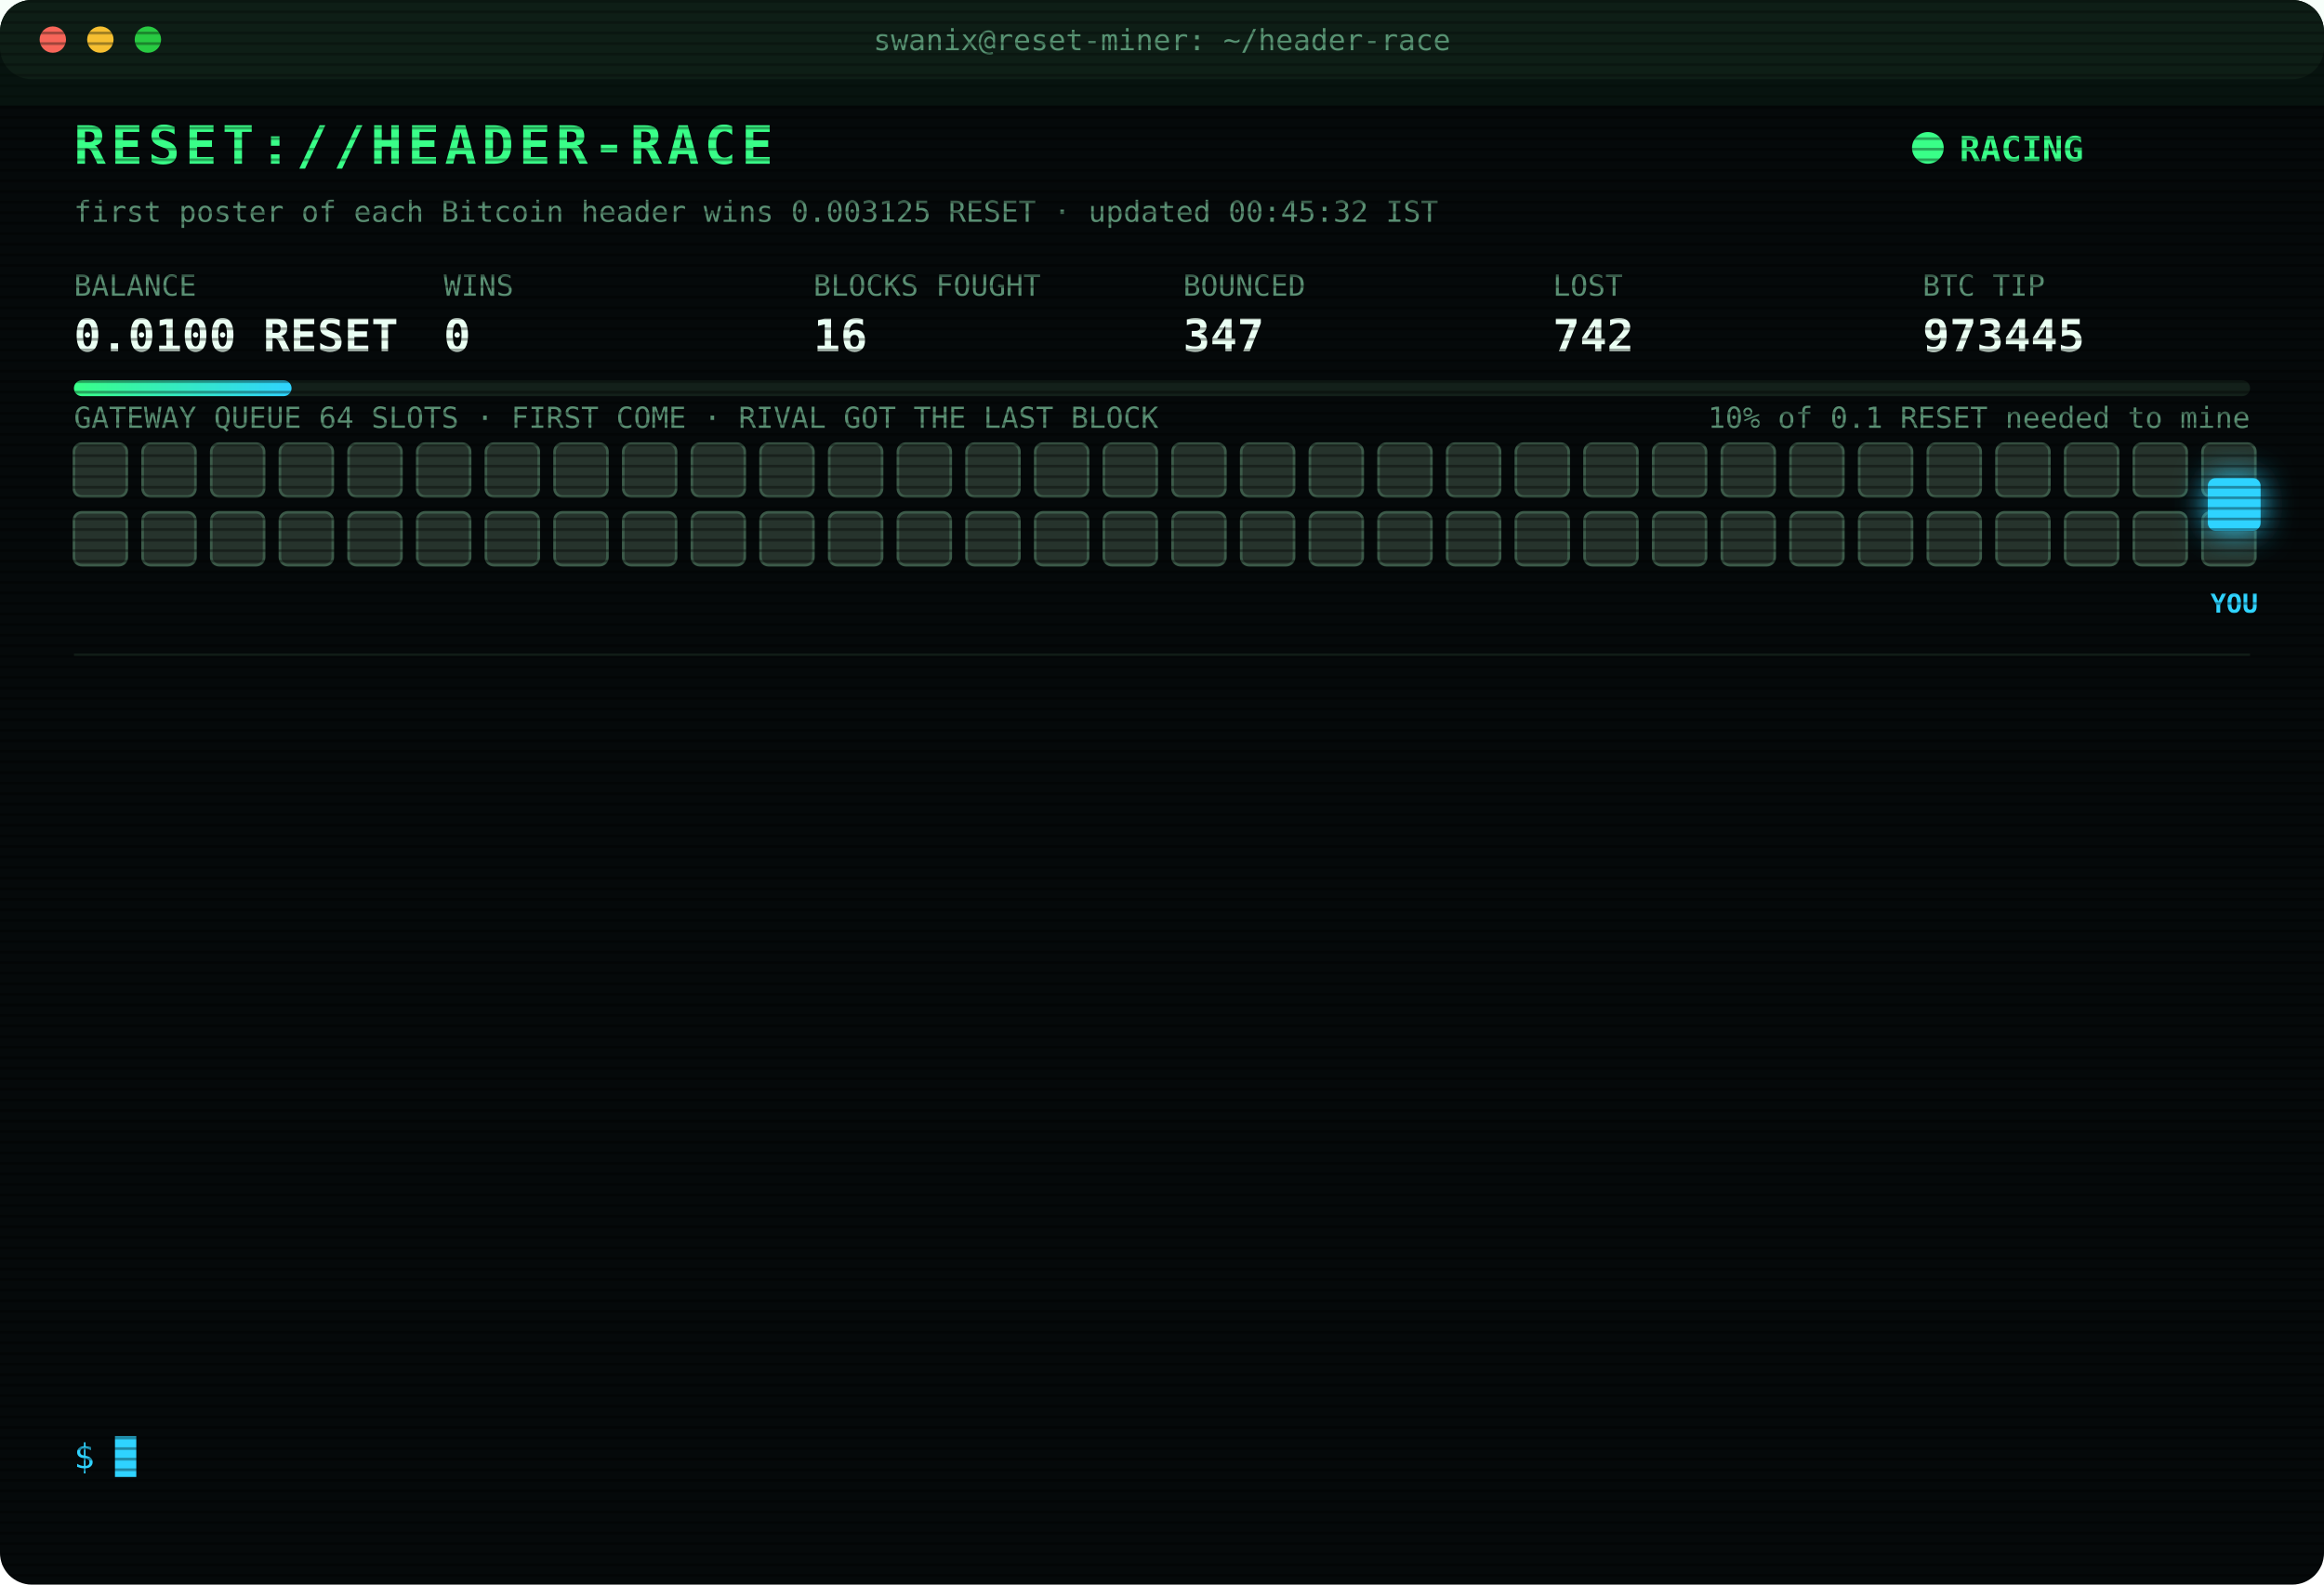
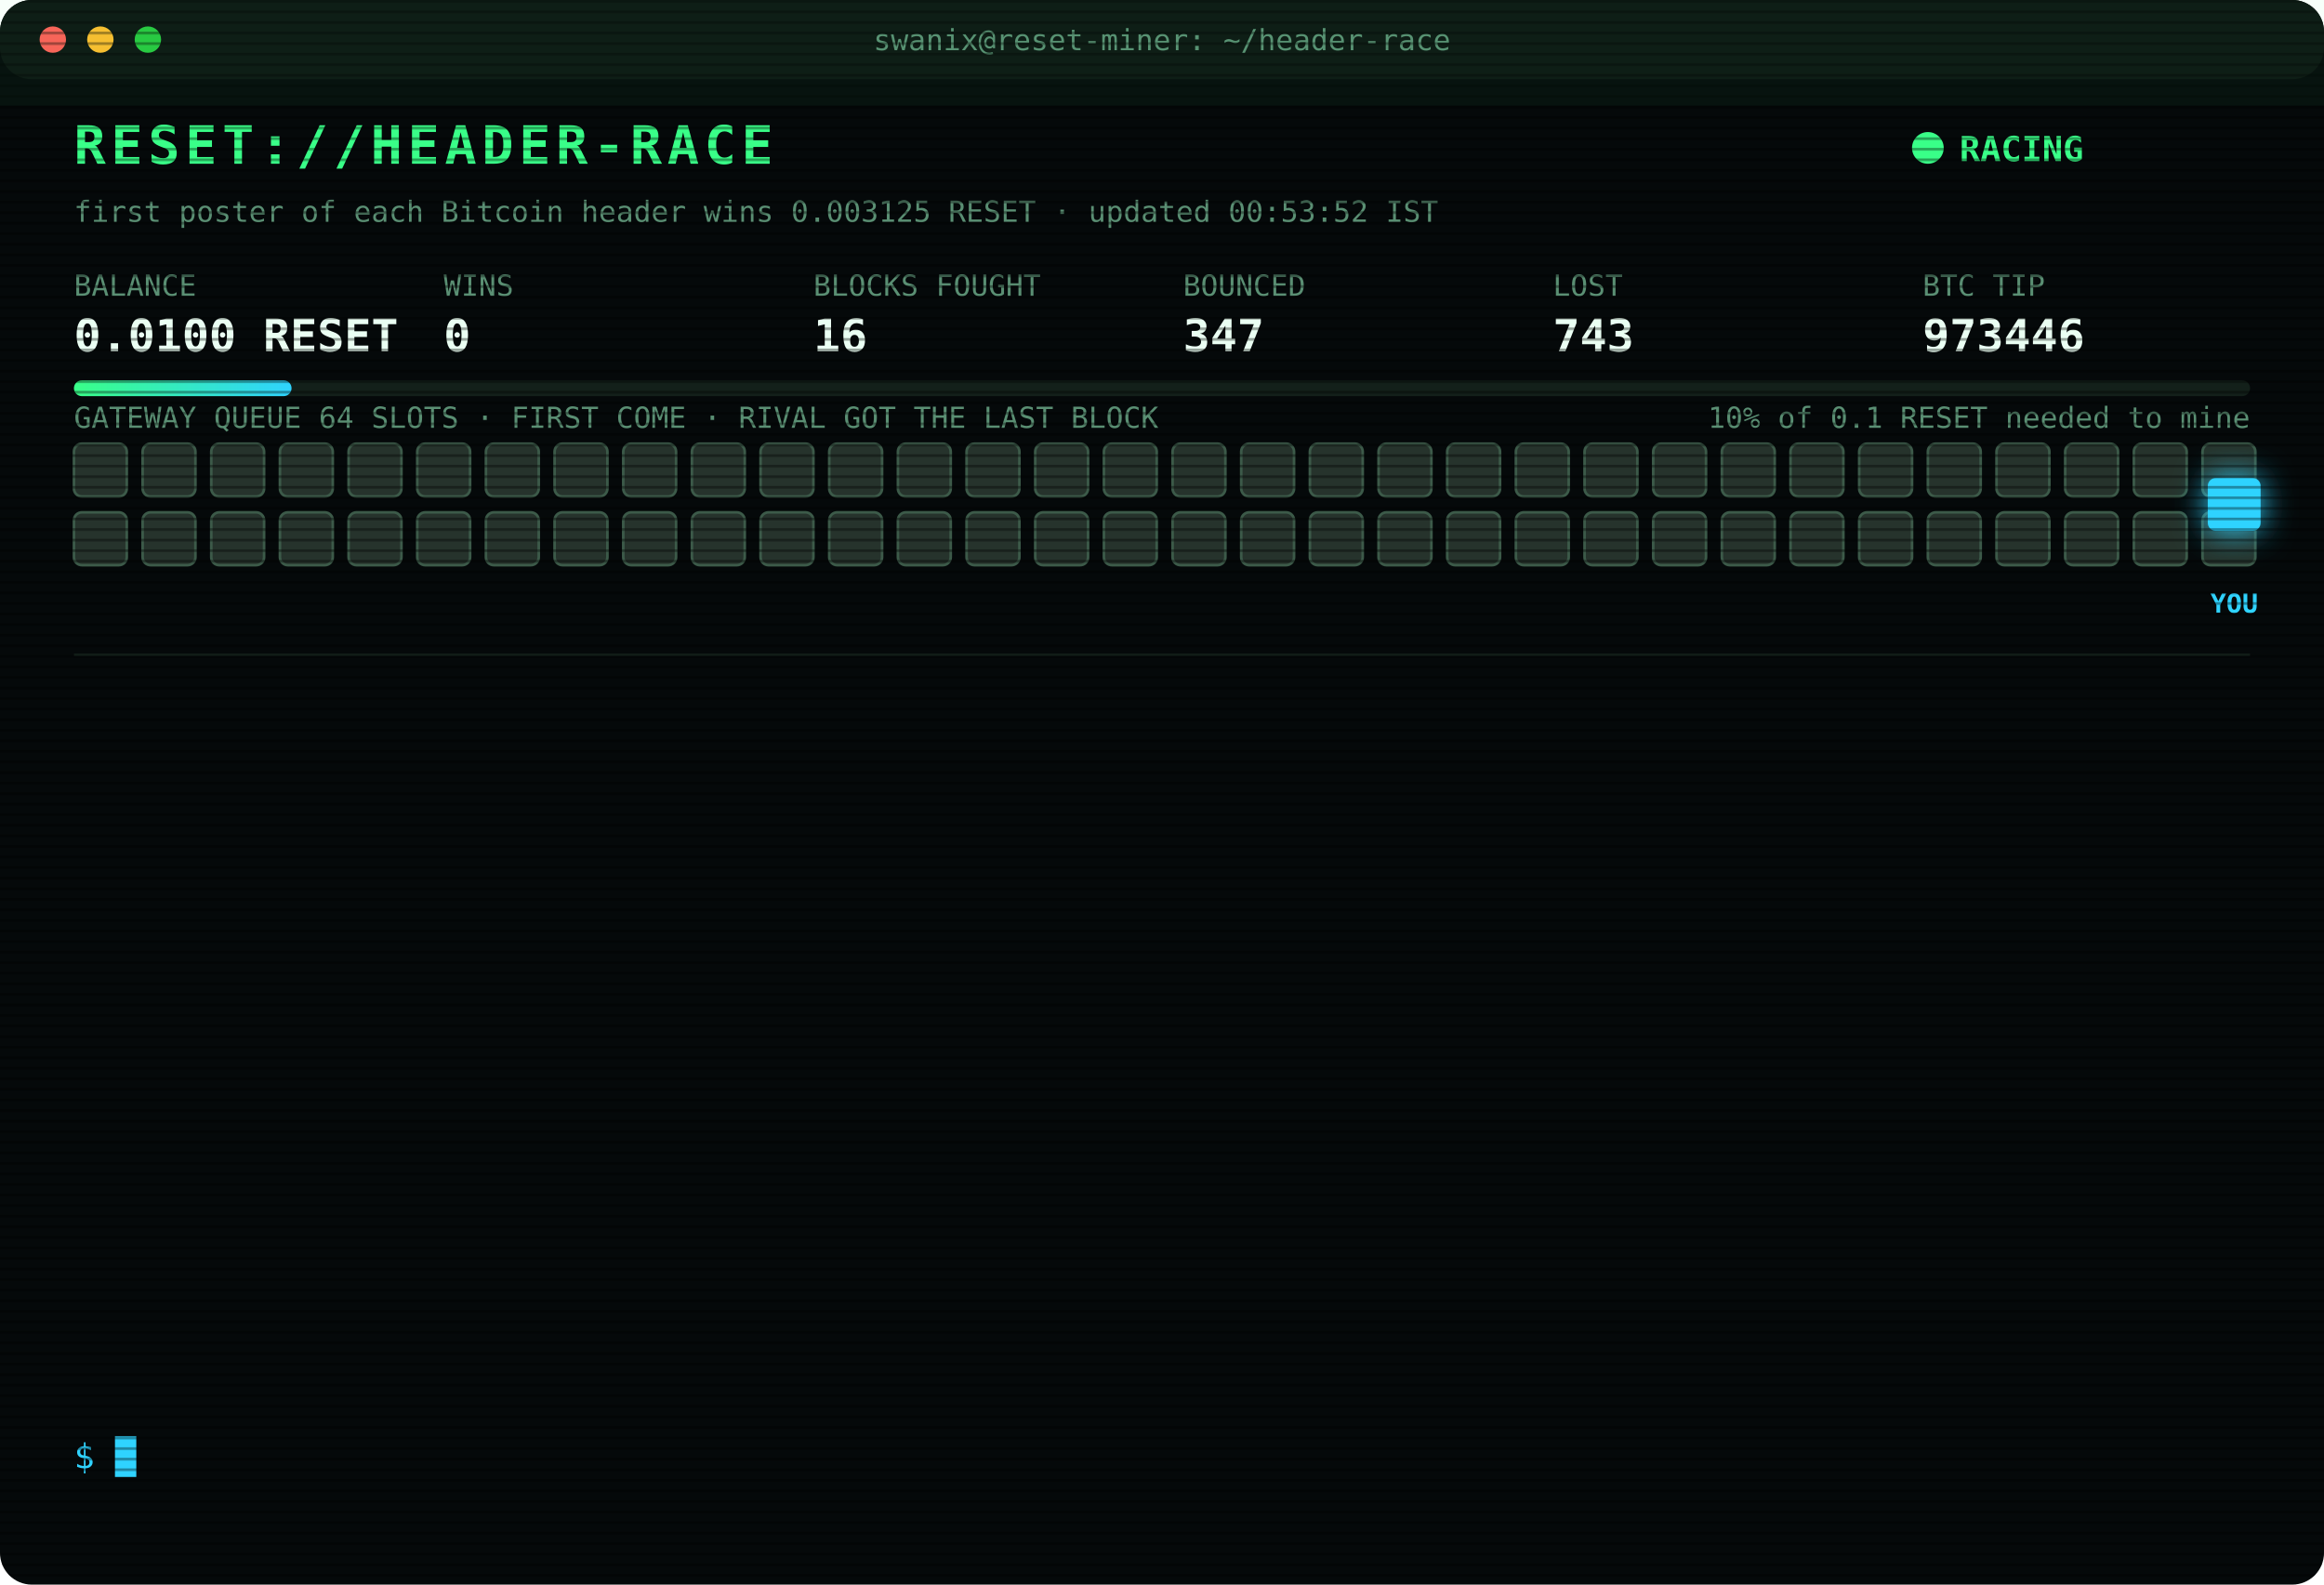
<svg xmlns="http://www.w3.org/2000/svg" width="880" height="600" viewBox="0 0 880 600" font-family="ui-monospace,SFMono-Regular,Menlo,Consolas,monospace">
  <style>
text{font-size:13px;fill:#7CFFB2}
.title{font-size:20px;font-weight:700;fill:#39FF88;letter-spacing:2px;animation:glitch 3s infinite steps(1)}
.sub{fill:#2fd3ff}.k{fill:#5a8f73;font-size:11px}.v{font-size:17px;font-weight:700;fill:#eafff3}
.ts{fill:#3f6b56}.boot{fill:#2fd3ff}.dim{fill:#5a8f73}.bad{fill:#ff4d6d}.warn{fill:#ffd23f}.mag{fill:#ff5cf0}.win{fill:#39FF88;font-weight:700}
.tag{font-size:10px;fill:#2fd3ff;font-weight:700}
.rival{fill:#26332c;stroke:#3c5a49;animation:jam 1.2s infinite alternate}
.idle{fill:#141c18;stroke:#22302a;animation:breathe 4s infinite}
.me{fill:#2fd3ff;filter:drop-shadow(0 0 6px #2fd3ff)}
.hover{animation:nudge 1.1s infinite ease-in-out}.bounce{animation:kick 1.4s infinite}
.ln{opacity:0;animation:in .4s forwards}
.cur{animation:blink 1s infinite steps(1)}
.scan{animation:scan 6s infinite linear}
.led{animation:blink 1.4s infinite}
@keyframes in{from{opacity:0;transform:translateX(-6px)}to{opacity:1;transform:none}}
@keyframes blink{50%{opacity:0}}
@keyframes jam{to{fill:#33463b}}
@keyframes breathe{50%{opacity:.4}}
@keyframes nudge{50%{transform:translateX(-10px)}}
@keyframes kick{0%,100%{transform:none}30%{transform:translateX(-14px)}55%{transform:translateX(10px) translateY(-6px)}}
@keyframes glitch{0%,92%{transform:none}93%{transform:translateX(2px);fill:#ff4d6d}95%{transform:translateX(-2px);fill:#2fd3ff}97%{transform:none}}
@keyframes scan{from{transform:translateY(-40px)}to{transform:translateY(600px)}}
</style>
  <defs>
    <pattern id="sl" width="4" height="4" patternUnits="userSpaceOnUse">
      <rect width="4" height="1" fill="#000" opacity=".35" />
    </pattern>
    <linearGradient id="bar">
      <stop offset="0" stop-color="#39FF88" />
      <stop offset="1" stop-color="#2fd3ff" />
    </linearGradient>
  </defs>
  <rect width="880" height="600" rx="12" fill="#05090a" />
  <rect width="880" height="30" rx="12" fill="#0d1512" />
  <circle cx="20" cy="15" r="5" fill="#ff5f57" />
  <circle cx="38" cy="15" r="5" fill="#febc2e" />
  <circle cx="56" cy="15" r="5" fill="#28c840" />
  <text x="440" y="19" text-anchor="middle" class="k">swanix@reset-miner: ~/header-race</text>
  <text x="28" y="62" class="title">RESET://HEADER-RACE</text>
  <circle class="led" cx="730" cy="56" r="6" fill="#39FF88" />
  <text x="742" y="61" class="win">RACING</text>
-   <text x="28" y="84" class="k">first poster of each Bitcoin header wins 0.003125 RESET · updated 00:45:32 IST</text>
+   <text x="28" y="84" class="k">first poster of each Bitcoin header wins 0.003125 RESET · updated 00:53:52 IST</text>
  <text x="28" y="112" class="k">BALANCE</text>
  <text x="28" y="133" class="v">0.0100 RESET</text>
  <text x="168" y="112" class="k">WINS</text>
  <text x="168" y="133" class="v">0</text>
  <text x="308" y="112" class="k">BLOCKS FOUGHT</text>
  <text x="308" y="133" class="v">16</text>
  <text x="448" y="112" class="k">BOUNCED</text>
  <text x="448" y="133" class="v">347</text>
  <text x="588" y="112" class="k">LOST</text>
-   <text x="588" y="133" class="v">742</text>
+   <text x="588" y="133" class="v">743</text>
  <text x="728" y="112" class="k">BTC TIP</text>
-   <text x="728" y="133" class="v">973445</text>
+   <text x="728" y="133" class="v">973446</text>
  <rect x="28" y="144" width="824" height="6" rx="3" fill="#13201a" />
  <rect x="28" y="144" width="82.4" height="6" rx="3" fill="url(#bar)" />
  <text x="852" y="162" text-anchor="end" class="k">10% of 0.1 RESET needed to mine</text>
  <text x="28" y="162" class="k">GATEWAY QUEUE 64 SLOTS · FIRST COME · RIVAL GOT THE LAST BLOCK</text>
  <rect class="rival" x="28" y="168" width="20" height="20" rx="3" style="animation-delay:0.00s" />
  <rect class="rival" x="54" y="168" width="20" height="20" rx="3" style="animation-delay:0.05s" />
  <rect class="rival" x="80" y="168" width="20" height="20" rx="3" style="animation-delay:0.10s" />
  <rect class="rival" x="106" y="168" width="20" height="20" rx="3" style="animation-delay:0.15s" />
  <rect class="rival" x="132" y="168" width="20" height="20" rx="3" style="animation-delay:0.20s" />
  <rect class="rival" x="158" y="168" width="20" height="20" rx="3" style="animation-delay:0.25s" />
  <rect class="rival" x="184" y="168" width="20" height="20" rx="3" style="animation-delay:0.30s" />
  <rect class="rival" x="210" y="168" width="20" height="20" rx="3" style="animation-delay:0.35s" />
  <rect class="rival" x="236" y="168" width="20" height="20" rx="3" style="animation-delay:0.40s" />
  <rect class="rival" x="262" y="168" width="20" height="20" rx="3" style="animation-delay:0.45s" />
  <rect class="rival" x="288" y="168" width="20" height="20" rx="3" style="animation-delay:0.50s" />
  <rect class="rival" x="314" y="168" width="20" height="20" rx="3" style="animation-delay:0.55s" />
  <rect class="rival" x="340" y="168" width="20" height="20" rx="3" style="animation-delay:0.60s" />
  <rect class="rival" x="366" y="168" width="20" height="20" rx="3" style="animation-delay:0.65s" />
  <rect class="rival" x="392" y="168" width="20" height="20" rx="3" style="animation-delay:0.70s" />
  <rect class="rival" x="418" y="168" width="20" height="20" rx="3" style="animation-delay:0.75s" />
  <rect class="rival" x="444" y="168" width="20" height="20" rx="3" style="animation-delay:0.80s" />
  <rect class="rival" x="470" y="168" width="20" height="20" rx="3" style="animation-delay:0.85s" />
  <rect class="rival" x="496" y="168" width="20" height="20" rx="3" style="animation-delay:0.90s" />
  <rect class="rival" x="522" y="168" width="20" height="20" rx="3" style="animation-delay:0.95s" />
  <rect class="rival" x="548" y="168" width="20" height="20" rx="3" style="animation-delay:1.00s" />
  <rect class="rival" x="574" y="168" width="20" height="20" rx="3" style="animation-delay:1.05s" />
  <rect class="rival" x="600" y="168" width="20" height="20" rx="3" style="animation-delay:1.10s" />
  <rect class="rival" x="626" y="168" width="20" height="20" rx="3" style="animation-delay:1.15s" />
  <rect class="rival" x="652" y="168" width="20" height="20" rx="3" style="animation-delay:1.20s" />
  <rect class="rival" x="678" y="168" width="20" height="20" rx="3" style="animation-delay:1.25s" />
  <rect class="rival" x="704" y="168" width="20" height="20" rx="3" style="animation-delay:1.30s" />
  <rect class="rival" x="730" y="168" width="20" height="20" rx="3" style="animation-delay:1.35s" />
  <rect class="rival" x="756" y="168" width="20" height="20" rx="3" style="animation-delay:1.40s" />
  <rect class="rival" x="782" y="168" width="20" height="20" rx="3" style="animation-delay:1.45s" />
  <rect class="rival" x="808" y="168" width="20" height="20" rx="3" style="animation-delay:1.50s" />
  <rect class="rival" x="834" y="168" width="20" height="20" rx="3" style="animation-delay:1.55s" />
  <rect class="rival" x="28" y="194" width="20" height="20" rx="3" style="animation-delay:1.60s" />
  <rect class="rival" x="54" y="194" width="20" height="20" rx="3" style="animation-delay:1.65s" />
  <rect class="rival" x="80" y="194" width="20" height="20" rx="3" style="animation-delay:1.70s" />
  <rect class="rival" x="106" y="194" width="20" height="20" rx="3" style="animation-delay:1.75s" />
  <rect class="rival" x="132" y="194" width="20" height="20" rx="3" style="animation-delay:1.80s" />
  <rect class="rival" x="158" y="194" width="20" height="20" rx="3" style="animation-delay:1.85s" />
  <rect class="rival" x="184" y="194" width="20" height="20" rx="3" style="animation-delay:1.90s" />
  <rect class="rival" x="210" y="194" width="20" height="20" rx="3" style="animation-delay:1.95s" />
  <rect class="rival" x="236" y="194" width="20" height="20" rx="3" style="animation-delay:2.00s" />
  <rect class="rival" x="262" y="194" width="20" height="20" rx="3" style="animation-delay:2.05s" />
  <rect class="rival" x="288" y="194" width="20" height="20" rx="3" style="animation-delay:2.10s" />
  <rect class="rival" x="314" y="194" width="20" height="20" rx="3" style="animation-delay:2.15s" />
  <rect class="rival" x="340" y="194" width="20" height="20" rx="3" style="animation-delay:2.20s" />
  <rect class="rival" x="366" y="194" width="20" height="20" rx="3" style="animation-delay:2.25s" />
  <rect class="rival" x="392" y="194" width="20" height="20" rx="3" style="animation-delay:2.30s" />
  <rect class="rival" x="418" y="194" width="20" height="20" rx="3" style="animation-delay:2.35s" />
  <rect class="rival" x="444" y="194" width="20" height="20" rx="3" style="animation-delay:2.40s" />
  <rect class="rival" x="470" y="194" width="20" height="20" rx="3" style="animation-delay:2.45s" />
  <rect class="rival" x="496" y="194" width="20" height="20" rx="3" style="animation-delay:2.50s" />
  <rect class="rival" x="522" y="194" width="20" height="20" rx="3" style="animation-delay:2.55s" />
  <rect class="rival" x="548" y="194" width="20" height="20" rx="3" style="animation-delay:2.60s" />
  <rect class="rival" x="574" y="194" width="20" height="20" rx="3" style="animation-delay:2.65s" />
  <rect class="rival" x="600" y="194" width="20" height="20" rx="3" style="animation-delay:2.70s" />
  <rect class="rival" x="626" y="194" width="20" height="20" rx="3" style="animation-delay:2.75s" />
  <rect class="rival" x="652" y="194" width="20" height="20" rx="3" style="animation-delay:2.80s" />
  <rect class="rival" x="678" y="194" width="20" height="20" rx="3" style="animation-delay:2.85s" />
  <rect class="rival" x="704" y="194" width="20" height="20" rx="3" style="animation-delay:2.90s" />
  <rect class="rival" x="730" y="194" width="20" height="20" rx="3" style="animation-delay:2.95s" />
  <rect class="rival" x="756" y="194" width="20" height="20" rx="3" style="animation-delay:3.00s" />
  <rect class="rival" x="782" y="194" width="20" height="20" rx="3" style="animation-delay:3.05s" />
  <rect class="rival" x="808" y="194" width="20" height="20" rx="3" style="animation-delay:3.10s" />
  <rect class="rival" x="834" y="194" width="20" height="20" rx="3" style="animation-delay:3.15s" />
  <g class="hover">
    <rect class="me" x="836" y="181" width="20" height="20" rx="3" />
    <text class="tag" x="846" y="232" text-anchor="middle">YOU</text>
  </g>
  <line x1="28" x2="852" y1="248" y2="248" stroke="#13201a" />
  <g class="ln" style="animation-delay:0.40s">
-     <text x="28" y="270" class="ts">23:51:14</text>
-     <text x="104" y="270" class="bad">[GATEWAY DOWN] no response · 1219ms</text>
+     <text x="28" y="270" class="ts">23:51:15</text>
+     <text x="104" y="270" class="bad">[GATEWAY DOWN] no response · 1347ms</text>
  </g>
  <g class="ln" style="animation-delay:0.65s">
    <text x="28" y="292" class="ts">23:51:15</text>
-     <text x="104" y="292" class="bad">[GATEWAY DOWN] no response · 1347ms</text>
+     <text x="104" y="292" class="bad">[GATEWAY DOWN] no response · 535ms</text>
  </g>
  <g class="ln" style="animation-delay:0.90s">
-     <text x="28" y="314" class="ts">23:51:15</text>
-     <text x="104" y="314" class="bad">[GATEWAY DOWN] no response · 535ms</text>
+     <text x="28" y="314" class="ts">23:51:20</text>
+     <text x="104" y="314" class="bad">[LOST] #973441 taken by a rival miner</text>
  </g>
  <g class="ln" style="animation-delay:1.15s">
-     <text x="28" y="336" class="ts">23:51:20</text>
-     <text x="104" y="336" class="bad">[LOST] #973441 taken by a rival miner</text>
+     <text x="28" y="336" class="ts">23:57:29</text>
+     <text x="104" y="336" class="bad">[LOST] #973442 taken by a rival miner</text>
  </g>
  <g class="ln" style="animation-delay:1.40s">
-     <text x="28" y="358" class="ts">23:57:29</text>
-     <text x="104" y="358" class="bad">[LOST] #973442 taken by a rival miner</text>
+     <text x="28" y="358" class="ts">00:32:44</text>
+     <text x="104" y="358" class="bad">[GATEWAY DOWN] no response · 992ms</text>
  </g>
  <g class="ln" style="animation-delay:1.65s">
-     <text x="28" y="380" class="ts">00:32:44</text>
-     <text x="104" y="380" class="bad">[GATEWAY DOWN] no response · 992ms</text>
+     <text x="28" y="380" class="ts">00:32:45</text>
+     <text x="104" y="380" class="bad">[GATEWAY DOWN] no response · 747ms</text>
  </g>
  <g class="ln" style="animation-delay:1.90s">
-     <text x="28" y="402" class="ts">00:32:45</text>
-     <text x="104" y="402" class="bad">[GATEWAY DOWN] no response · 747ms</text>
+     <text x="28" y="402" class="ts">00:32:46</text>
+     <text x="104" y="402" class="bad">[GATEWAY DOWN] no response · 543ms</text>
  </g>
  <g class="ln" style="animation-delay:2.15s">
-     <text x="28" y="424" class="ts">00:32:46</text>
-     <text x="104" y="424" class="bad">[GATEWAY DOWN] no response · 543ms</text>
+     <text x="28" y="424" class="ts">00:32:47</text>
+     <text x="104" y="424" class="bad">[GATEWAY DOWN] no response · 591ms</text>
  </g>
  <g class="ln" style="animation-delay:2.40s">
-     <text x="28" y="446" class="ts">00:32:47</text>
-     <text x="104" y="446" class="bad">[GATEWAY DOWN] no response · 591ms</text>
+     <text x="28" y="446" class="ts">00:32:48</text>
+     <text x="104" y="446" class="bad">[GATEWAY DOWN] no response · 763ms</text>
  </g>
  <g class="ln" style="animation-delay:2.65s">
-     <text x="28" y="468" class="ts">00:32:48</text>
-     <text x="104" y="468" class="bad">[GATEWAY DOWN] no response · 763ms</text>
+     <text x="28" y="468" class="ts">00:32:52</text>
+     <text x="104" y="468" class="bad">[LOST] #973443 taken by a rival miner</text>
  </g>
  <g class="ln" style="animation-delay:2.90s">
-     <text x="28" y="490" class="ts">00:32:52</text>
-     <text x="104" y="490" class="bad">[LOST] #973443 taken by a rival miner</text>
+     <text x="28" y="490" class="ts">00:36:42</text>
+     <text x="104" y="490" class="bad">[LOST] #973444 taken by a rival miner</text>
  </g>
  <g class="ln" style="animation-delay:3.15s">
-     <text x="28" y="512" class="ts">00:36:42</text>
-     <text x="104" y="512" class="bad">[LOST] #973444 taken by a rival miner</text>
+     <text x="28" y="512" class="ts">00:45:04</text>
+     <text x="104" y="512" class="bad">[LOST] #973445 taken by a rival miner</text>
  </g>
  <g class="ln" style="animation-delay:3.40s">
-     <text x="28" y="534" class="ts">00:45:04</text>
-     <text x="104" y="534" class="bad">[LOST] #973445 taken by a rival miner</text>
+     <text x="28" y="534" class="ts">00:53:52</text>
+     <text x="104" y="534" class="bad">[LOST] #973446 taken by a rival miner</text>
  </g>
  <text x="28" y="556" class="sub">$ <tspan class="cur">█</tspan>
  </text>
  <rect width="880" height="600" rx="12" fill="url(#sl)" pointer-events="none" />
  <rect class="scan" width="880" height="40" fill="#39FF88" opacity=".04" />
</svg>
